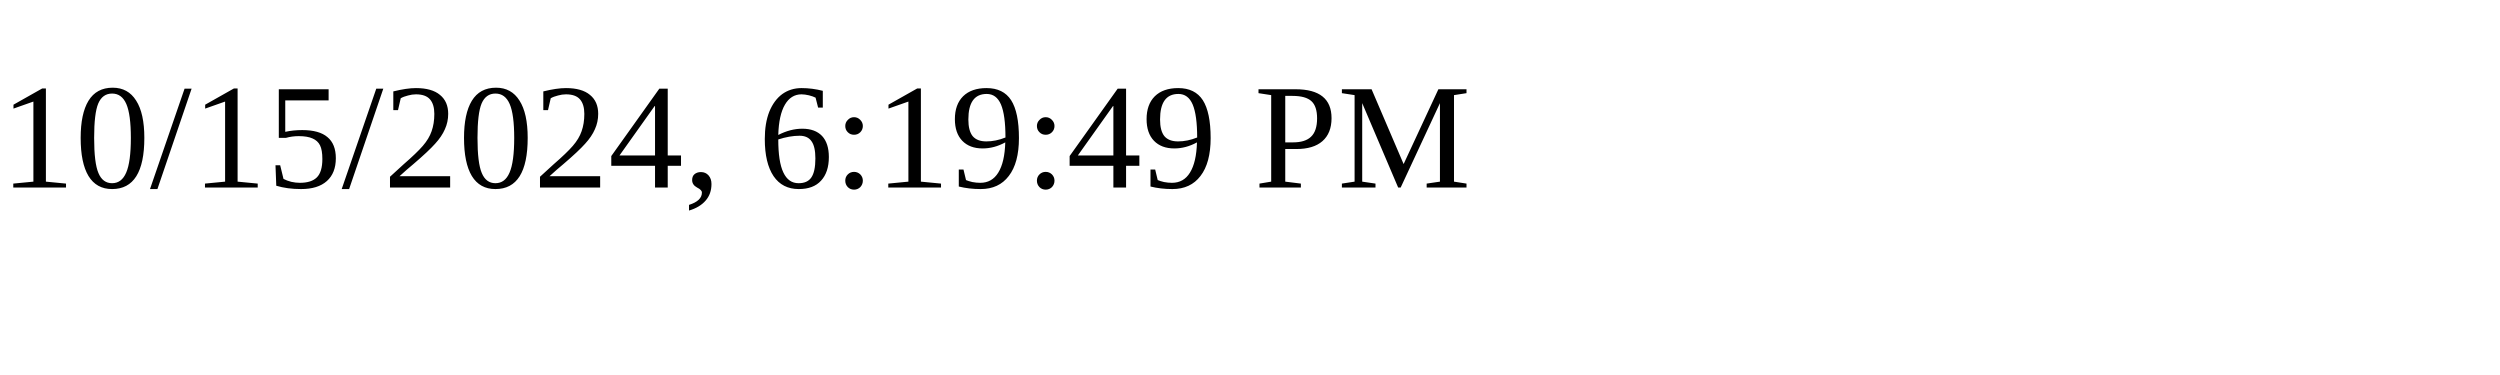
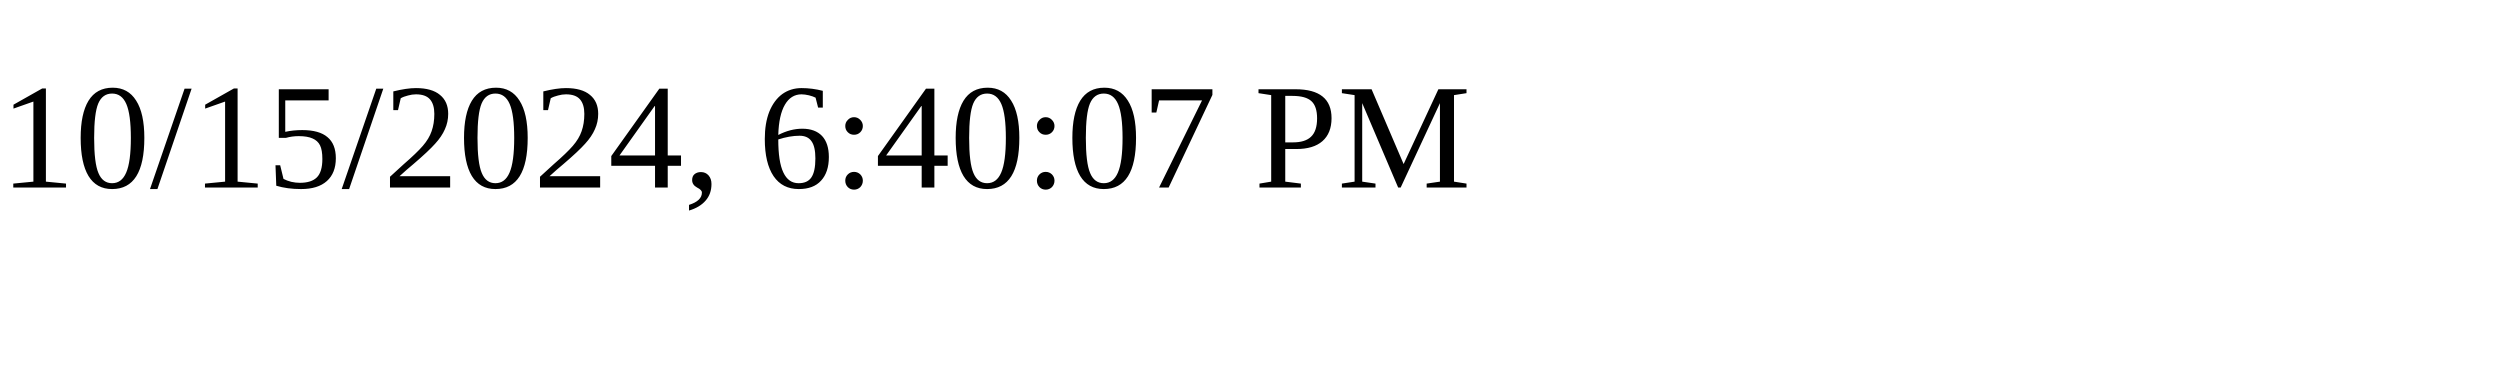
<svg xmlns="http://www.w3.org/2000/svg" height="30" width="200">
-   <text x="0" y="15">10/15/2024, 6:19:49 PM</text>
+   <text x="0" y="15">10/15/2024, 6:40:07 PM</text>
</svg>
